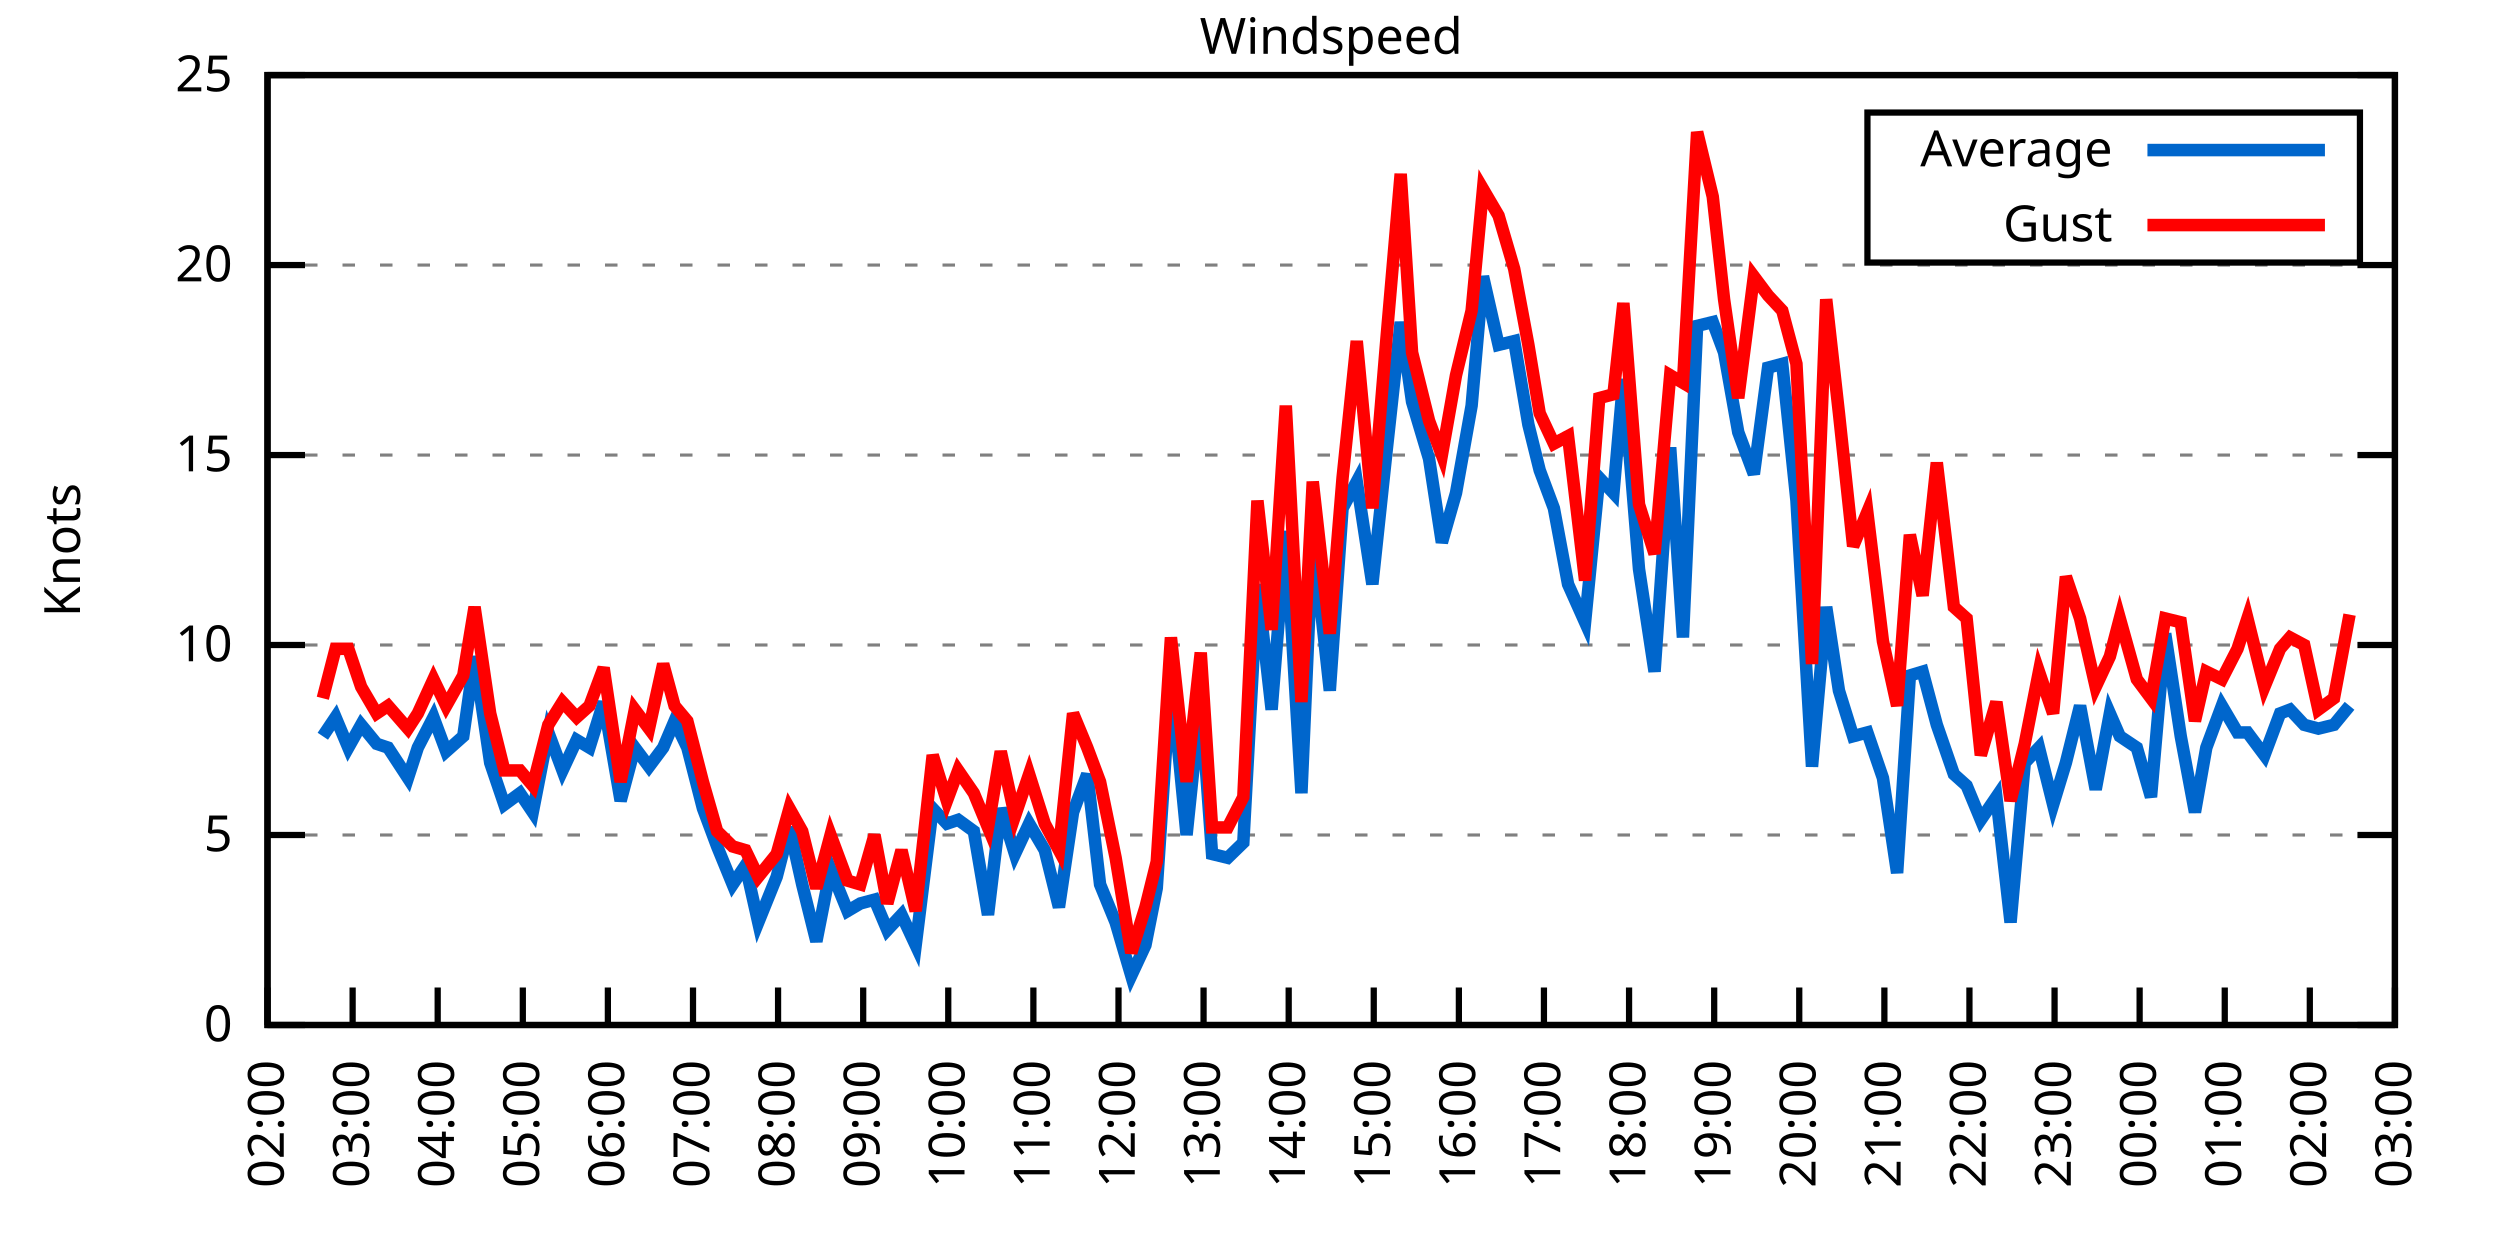
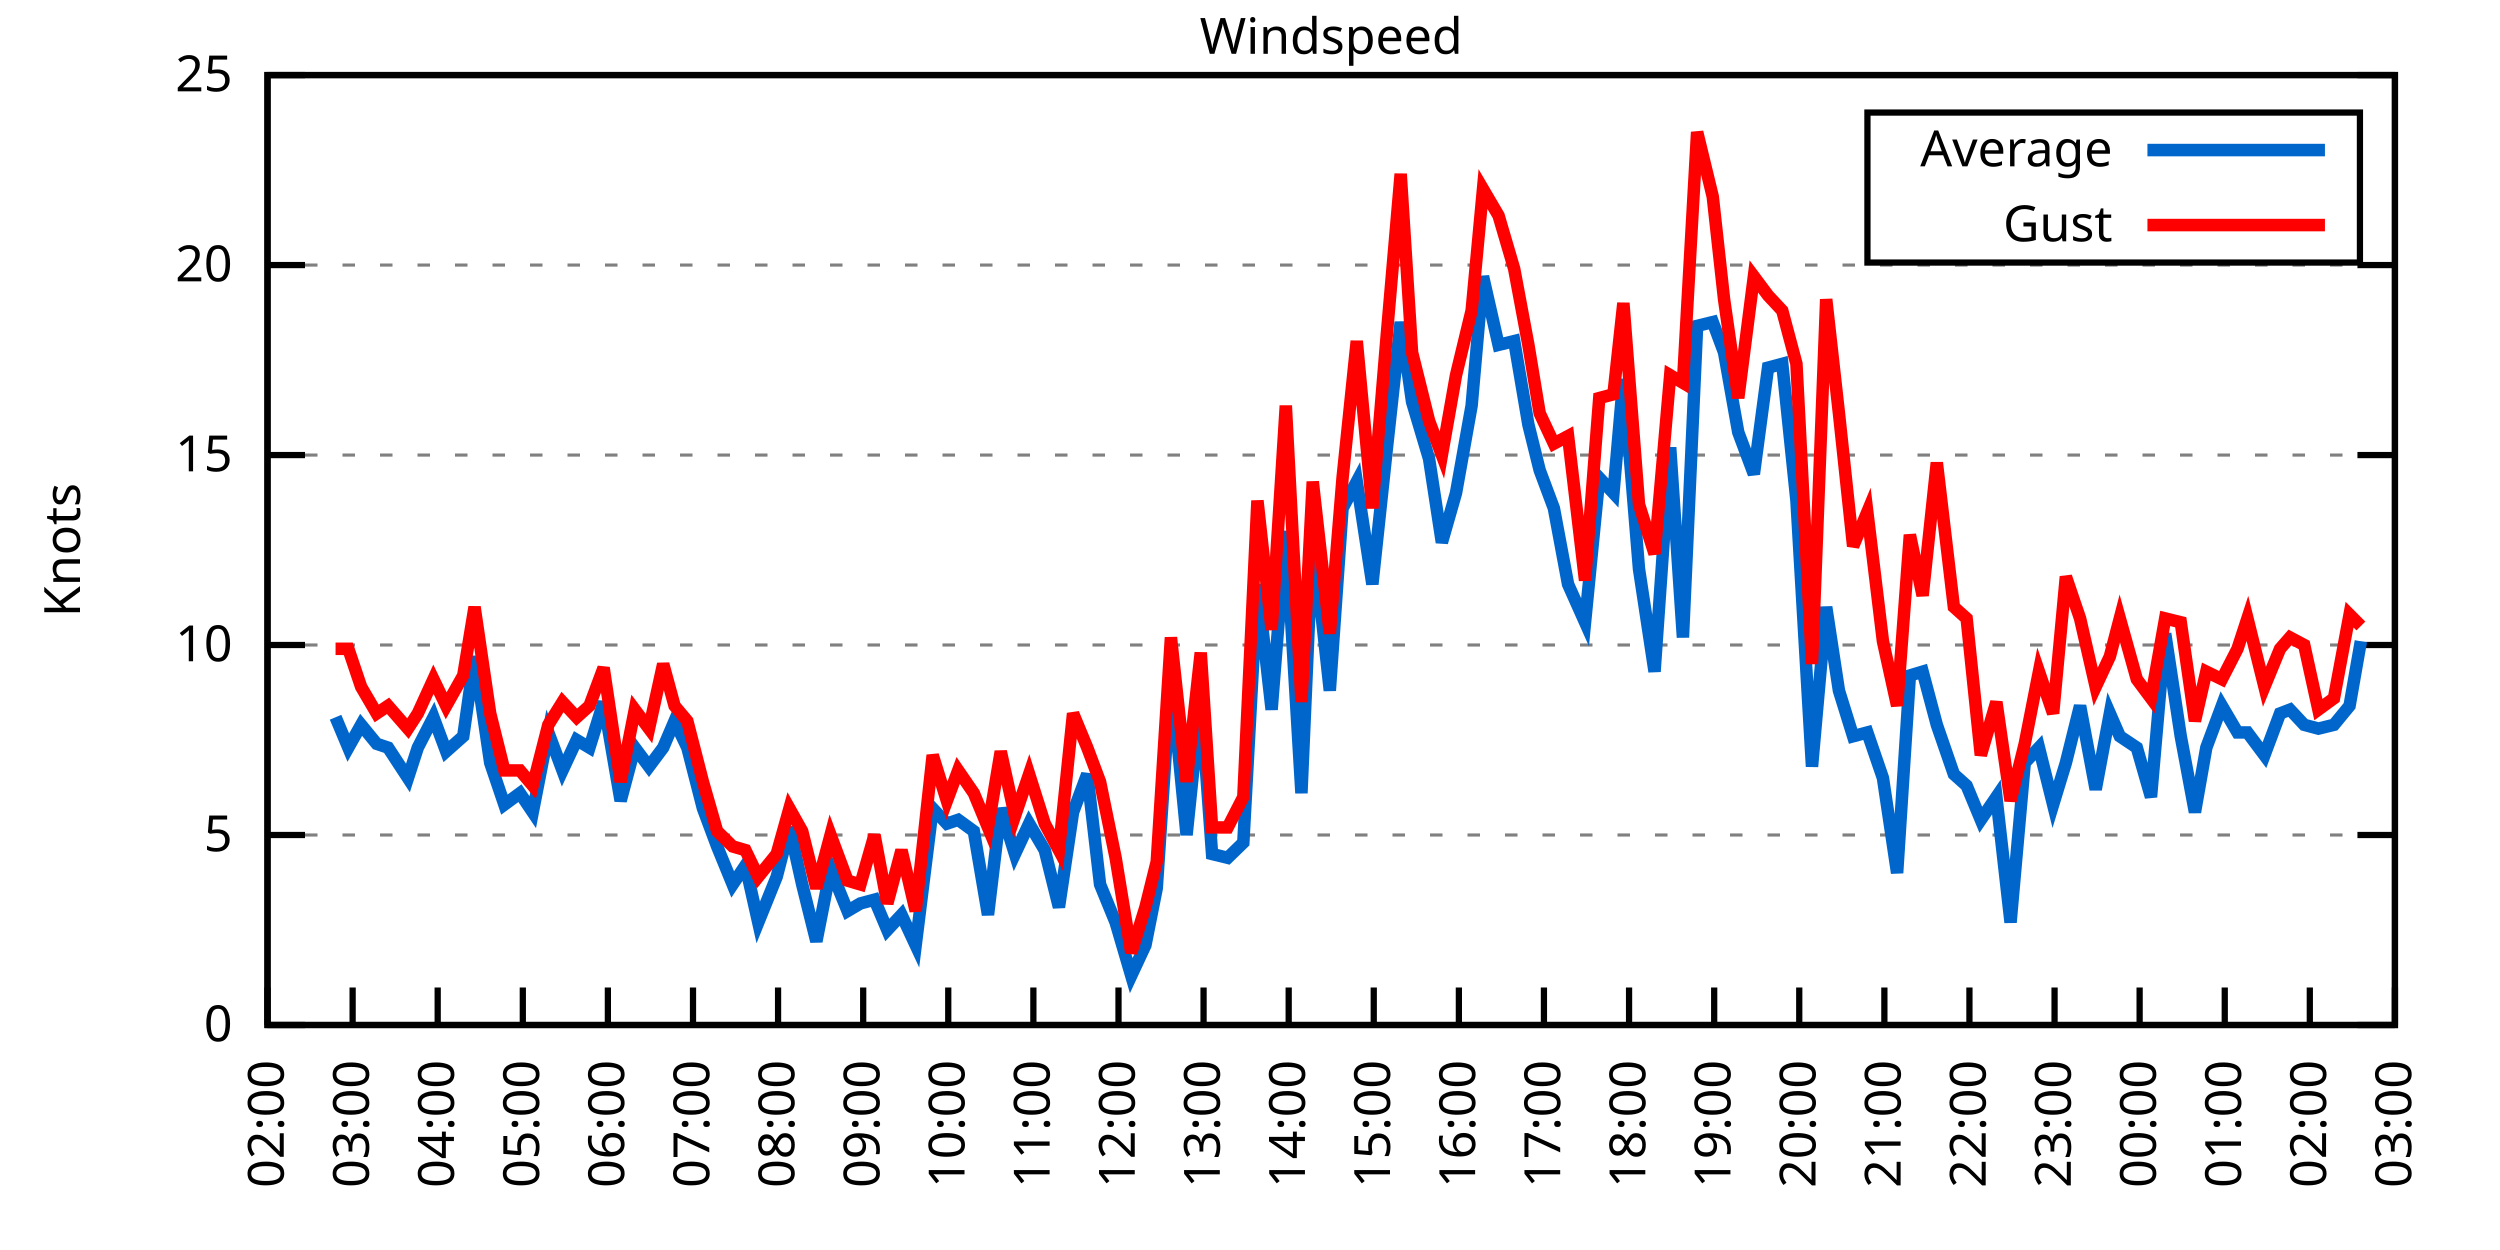
<svg xmlns="http://www.w3.org/2000/svg" xmlns:xlink="http://www.w3.org/1999/xlink" width="400" height="200" viewBox="0 0 400 200">
  <g id="gnuplot_canvas">
    <rect x="0" y="0" width="400" height="200" fill="none" />
    <defs>
      <circle id="gpDot" r="0.5" stroke-width="0.5" stroke="currentColor" />
      <path id="gpPt0" stroke-width="0.333" stroke="currentColor" d="M-1,0 h2 M0,-1 v2" />
      <path id="gpPt1" stroke-width="0.333" stroke="currentColor" d="M-1,-1 L1,1 M1,-1 L-1,1" />
      <path id="gpPt2" stroke-width="0.333" stroke="currentColor" d="M-1,0 L1,0 M0,-1 L0,1 M-1,-1 L1,1 M-1,1 L1,-1" />
      <rect id="gpPt3" stroke-width="0.333" stroke="currentColor" x="-1" y="-1" width="2" height="2" />
      <rect id="gpPt4" stroke-width="0.333" stroke="currentColor" fill="currentColor" x="-1" y="-1" width="2" height="2" />
      <circle id="gpPt5" stroke-width="0.333" stroke="currentColor" cx="0" cy="0" r="1" />
      <use xlink:href="#gpPt5" id="gpPt6" fill="currentColor" stroke="none" />
      <path id="gpPt7" stroke-width="0.333" stroke="currentColor" d="M0,-1.33 L-1.33,0.67 L1.33,0.67 z" />
      <use xlink:href="#gpPt7" id="gpPt8" fill="currentColor" stroke="none" />
      <use xlink:href="#gpPt7" id="gpPt9" stroke="currentColor" transform="rotate(180)" />
      <use xlink:href="#gpPt9" id="gpPt10" fill="currentColor" stroke="none" />
      <use xlink:href="#gpPt3" id="gpPt11" stroke="currentColor" transform="rotate(45)" />
      <use xlink:href="#gpPt11" id="gpPt12" fill="currentColor" stroke="none" />
      <path id="gpPt13" stroke-width="0.333" stroke="currentColor" d="M0,1.330 L1.265,0.411 L0.782,-1.067 L-0.782,-1.076 L-1.265,0.411 z" />
      <use xlink:href="#gpPt13" id="gpPt14" fill="currentColor" stroke="none" />
      <filter id="textbox" filterUnits="objectBoundingBox" x="0" y="0" height="1" width="1">
        <feFlood flood-color="white" flood-opacity="1" result="bgnd" />
        <feComposite in="SourceGraphic" in2="bgnd" operator="atop" />
      </filter>
      <filter id="greybox" filterUnits="objectBoundingBox" x="0" y="0" height="1" width="1">
        <feFlood flood-color="lightgrey" flood-opacity="1" result="grey" />
        <feComposite in="SourceGraphic" in2="grey" operator="atop" />
      </filter>
    </defs>
    <g fill="none" color="white" stroke="currentColor" stroke-width="1.00" stroke-linecap="butt" stroke-linejoin="miter">
</g>
    <g fill="none" color="black" stroke="currentColor" stroke-width="1.00" stroke-linecap="butt" stroke-linejoin="miter">
      <g stroke="none" shape-rendering="crispEdges">
        <polygon fill="rgb(255, 255, 255)" points="42.80,164.00 383.18,164.00 383.18,12.02 42.80,12.02 " />
      </g>
    </g>
    <g fill="none" color="black" stroke="currentColor" stroke-width="1.00" stroke-linecap="butt" stroke-linejoin="miter">
</g>
    <g fill="none" color="black" stroke="black" stroke-width="0.50" stroke-linecap="butt" stroke-linejoin="miter">
</g>
    <g fill="none" color="gray" stroke="currentColor" stroke-width="0.50" stroke-linecap="butt" stroke-linejoin="miter">
      <path stroke="gray" stroke-dasharray="2,4" class="gridline" d="M42.80,164.00 L383.19,164.00  " />
    </g>
    <g fill="none" color="gray" stroke="gray" stroke-width="1.00" stroke-linecap="butt" stroke-linejoin="miter">
</g>
    <g fill="none" color="black" stroke="currentColor" stroke-width="1.00" stroke-linecap="butt" stroke-linejoin="miter">
      <path stroke="black" d="M42.80,164.00 L48.80,164.00 M383.19,164.00 L377.19,164.00  " />
      <g transform="translate(37.20,166.60)" stroke="none" fill="black" font-family="Sans" font-size="8.00" text-anchor="end">
        <text>
          <tspan font-family="Sans"> 0</tspan>
        </text>
      </g>
    </g>
    <g fill="none" color="black" stroke="currentColor" stroke-width="1.00" stroke-linecap="butt" stroke-linejoin="miter">
</g>
    <g fill="none" color="black" stroke="black" stroke-width="0.50" stroke-linecap="butt" stroke-linejoin="miter">
</g>
    <g fill="none" color="gray" stroke="currentColor" stroke-width="0.50" stroke-linecap="butt" stroke-linejoin="miter">
      <path stroke="gray" stroke-dasharray="2,4" class="gridline" d="M42.80,133.60 L383.19,133.60  " />
    </g>
    <g fill="none" color="gray" stroke="gray" stroke-width="1.00" stroke-linecap="butt" stroke-linejoin="miter">
</g>
    <g fill="none" color="black" stroke="currentColor" stroke-width="1.00" stroke-linecap="butt" stroke-linejoin="miter">
      <path stroke="black" d="M42.80,133.60 L48.80,133.60 M383.19,133.60 L377.19,133.60  " />
      <g transform="translate(37.20,136.20)" stroke="none" fill="black" font-family="Sans" font-size="8.00" text-anchor="end">
        <text>
          <tspan font-family="Sans"> 5</tspan>
        </text>
      </g>
    </g>
    <g fill="none" color="black" stroke="currentColor" stroke-width="1.00" stroke-linecap="butt" stroke-linejoin="miter">
</g>
    <g fill="none" color="black" stroke="black" stroke-width="0.50" stroke-linecap="butt" stroke-linejoin="miter">
</g>
    <g fill="none" color="gray" stroke="currentColor" stroke-width="0.50" stroke-linecap="butt" stroke-linejoin="miter">
      <path stroke="gray" stroke-dasharray="2,4" class="gridline" d="M42.80,103.20 L383.19,103.20  " />
    </g>
    <g fill="none" color="gray" stroke="gray" stroke-width="1.00" stroke-linecap="butt" stroke-linejoin="miter">
</g>
    <g fill="none" color="black" stroke="currentColor" stroke-width="1.00" stroke-linecap="butt" stroke-linejoin="miter">
      <path stroke="black" d="M42.80,103.20 L48.80,103.20 M383.19,103.20 L377.19,103.20  " />
      <g transform="translate(37.20,105.80)" stroke="none" fill="black" font-family="Sans" font-size="8.00" text-anchor="end">
        <text>
          <tspan font-family="Sans"> 10</tspan>
        </text>
      </g>
    </g>
    <g fill="none" color="black" stroke="currentColor" stroke-width="1.00" stroke-linecap="butt" stroke-linejoin="miter">
</g>
    <g fill="none" color="black" stroke="black" stroke-width="0.50" stroke-linecap="butt" stroke-linejoin="miter">
</g>
    <g fill="none" color="gray" stroke="currentColor" stroke-width="0.50" stroke-linecap="butt" stroke-linejoin="miter">
      <path stroke="gray" stroke-dasharray="2,4" class="gridline" d="M42.80,72.81 L383.19,72.81  " />
    </g>
    <g fill="none" color="gray" stroke="gray" stroke-width="1.00" stroke-linecap="butt" stroke-linejoin="miter">
</g>
    <g fill="none" color="black" stroke="currentColor" stroke-width="1.00" stroke-linecap="butt" stroke-linejoin="miter">
      <path stroke="black" d="M42.80,72.81 L48.80,72.81 M383.19,72.81 L377.19,72.81  " />
      <g transform="translate(37.20,75.41)" stroke="none" fill="black" font-family="Sans" font-size="8.00" text-anchor="end">
        <text>
          <tspan font-family="Sans"> 15</tspan>
        </text>
      </g>
    </g>
    <g fill="none" color="black" stroke="currentColor" stroke-width="1.00" stroke-linecap="butt" stroke-linejoin="miter">
</g>
    <g fill="none" color="black" stroke="black" stroke-width="0.50" stroke-linecap="butt" stroke-linejoin="miter">
</g>
    <g fill="none" color="gray" stroke="currentColor" stroke-width="0.50" stroke-linecap="butt" stroke-linejoin="miter">
      <path stroke="gray" stroke-dasharray="2,4" class="gridline" d="M42.80,42.41 L383.19,42.41  " />
    </g>
    <g fill="none" color="gray" stroke="gray" stroke-width="1.00" stroke-linecap="butt" stroke-linejoin="miter">
</g>
    <g fill="none" color="black" stroke="currentColor" stroke-width="1.00" stroke-linecap="butt" stroke-linejoin="miter">
      <path stroke="black" d="M42.80,42.41 L48.80,42.41 M383.19,42.41 L377.19,42.41  " />
      <g transform="translate(37.20,45.01)" stroke="none" fill="black" font-family="Sans" font-size="8.00" text-anchor="end">
        <text>
          <tspan font-family="Sans"> 20</tspan>
        </text>
      </g>
    </g>
    <g fill="none" color="black" stroke="currentColor" stroke-width="1.00" stroke-linecap="butt" stroke-linejoin="miter">
</g>
    <g fill="none" color="black" stroke="black" stroke-width="0.50" stroke-linecap="butt" stroke-linejoin="miter">
</g>
    <g fill="none" color="gray" stroke="currentColor" stroke-width="0.50" stroke-linecap="butt" stroke-linejoin="miter">
      <path stroke="gray" stroke-dasharray="2,4" class="gridline" d="M42.80,12.01 L383.19,12.01  " />
    </g>
    <g fill="none" color="gray" stroke="gray" stroke-width="1.00" stroke-linecap="butt" stroke-linejoin="miter">
</g>
    <g fill="none" color="black" stroke="currentColor" stroke-width="1.00" stroke-linecap="butt" stroke-linejoin="miter">
      <path stroke="black" d="M42.80,12.01 L48.80,12.01 M383.19,12.01 L377.19,12.01  " />
      <g transform="translate(37.20,14.61)" stroke="none" fill="black" font-family="Sans" font-size="8.00" text-anchor="end">
        <text>
          <tspan font-family="Sans"> 25</tspan>
        </text>
      </g>
    </g>
    <g fill="none" color="black" stroke="currentColor" stroke-width="1.00" stroke-linecap="butt" stroke-linejoin="miter">
      <path stroke="black" d="M42.80,164.00 L42.80,158.00  " />
      <g transform="translate(45.40,169.60) rotate(270.00)" stroke="none" fill="black" font-family="Sans" font-size="8.00" text-anchor="end">
        <text>
          <tspan font-family="Sans">02:00</tspan>
        </text>
      </g>
    </g>
    <g fill="none" color="black" stroke="currentColor" stroke-width="1.00" stroke-linecap="butt" stroke-linejoin="miter">
      <path stroke="black" d="M56.42,164.00 L56.42,158.00  " />
      <g transform="translate(59.02,169.60) rotate(270.00)" stroke="none" fill="black" font-family="Sans" font-size="8.00" text-anchor="end">
        <text>
          <tspan font-family="Sans">03:00</tspan>
        </text>
      </g>
    </g>
    <g fill="none" color="black" stroke="currentColor" stroke-width="1.00" stroke-linecap="butt" stroke-linejoin="miter">
      <path stroke="black" d="M70.03,164.00 L70.03,158.00  " />
      <g transform="translate(72.63,169.60) rotate(270.00)" stroke="none" fill="black" font-family="Sans" font-size="8.00" text-anchor="end">
        <text>
          <tspan font-family="Sans">04:00</tspan>
        </text>
      </g>
    </g>
    <g fill="none" color="black" stroke="currentColor" stroke-width="1.00" stroke-linecap="butt" stroke-linejoin="miter">
      <path stroke="black" d="M83.65,164.00 L83.65,158.00  " />
      <g transform="translate(86.25,169.60) rotate(270.00)" stroke="none" fill="black" font-family="Sans" font-size="8.00" text-anchor="end">
        <text>
          <tspan font-family="Sans">05:00</tspan>
        </text>
      </g>
    </g>
    <g fill="none" color="black" stroke="currentColor" stroke-width="1.00" stroke-linecap="butt" stroke-linejoin="miter">
      <path stroke="black" d="M97.26,164.00 L97.26,158.00  " />
      <g transform="translate(99.86,169.60) rotate(270.00)" stroke="none" fill="black" font-family="Sans" font-size="8.00" text-anchor="end">
        <text>
          <tspan font-family="Sans">06:00</tspan>
        </text>
      </g>
    </g>
    <g fill="none" color="black" stroke="currentColor" stroke-width="1.00" stroke-linecap="butt" stroke-linejoin="miter">
      <path stroke="black" d="M110.88,164.00 L110.88,158.00  " />
      <g transform="translate(113.48,169.60) rotate(270.00)" stroke="none" fill="black" font-family="Sans" font-size="8.00" text-anchor="end">
        <text>
          <tspan font-family="Sans">07:00</tspan>
        </text>
      </g>
    </g>
    <g fill="none" color="black" stroke="currentColor" stroke-width="1.00" stroke-linecap="butt" stroke-linejoin="miter">
      <path stroke="black" d="M124.49,164.00 L124.49,158.00  " />
      <g transform="translate(127.09,169.60) rotate(270.00)" stroke="none" fill="black" font-family="Sans" font-size="8.00" text-anchor="end">
        <text>
          <tspan font-family="Sans">08:00</tspan>
        </text>
      </g>
    </g>
    <g fill="none" color="black" stroke="currentColor" stroke-width="1.00" stroke-linecap="butt" stroke-linejoin="miter">
      <path stroke="black" d="M138.11,164.00 L138.11,158.00  " />
      <g transform="translate(140.71,169.60) rotate(270.00)" stroke="none" fill="black" font-family="Sans" font-size="8.00" text-anchor="end">
        <text>
          <tspan font-family="Sans">09:00</tspan>
        </text>
      </g>
    </g>
    <g fill="none" color="black" stroke="currentColor" stroke-width="1.00" stroke-linecap="butt" stroke-linejoin="miter">
      <path stroke="black" d="M151.72,164.00 L151.72,158.00  " />
      <g transform="translate(154.32,169.60) rotate(270.00)" stroke="none" fill="black" font-family="Sans" font-size="8.00" text-anchor="end">
        <text>
          <tspan font-family="Sans">10:00</tspan>
        </text>
      </g>
    </g>
    <g fill="none" color="black" stroke="currentColor" stroke-width="1.00" stroke-linecap="butt" stroke-linejoin="miter">
      <path stroke="black" d="M165.34,164.00 L165.34,158.00  " />
      <g transform="translate(167.94,169.60) rotate(270.00)" stroke="none" fill="black" font-family="Sans" font-size="8.00" text-anchor="end">
        <text>
          <tspan font-family="Sans">11:00</tspan>
        </text>
      </g>
    </g>
    <g fill="none" color="black" stroke="currentColor" stroke-width="1.00" stroke-linecap="butt" stroke-linejoin="miter">
      <path stroke="black" d="M178.96,164.00 L178.96,158.00  " />
      <g transform="translate(181.56,169.60) rotate(270.00)" stroke="none" fill="black" font-family="Sans" font-size="8.00" text-anchor="end">
        <text>
          <tspan font-family="Sans">12:00</tspan>
        </text>
      </g>
    </g>
    <g fill="none" color="black" stroke="currentColor" stroke-width="1.00" stroke-linecap="butt" stroke-linejoin="miter">
      <path stroke="black" d="M192.57,164.00 L192.57,158.00  " />
      <g transform="translate(195.17,169.60) rotate(270.00)" stroke="none" fill="black" font-family="Sans" font-size="8.00" text-anchor="end">
        <text>
          <tspan font-family="Sans">13:00</tspan>
        </text>
      </g>
    </g>
    <g fill="none" color="black" stroke="currentColor" stroke-width="1.00" stroke-linecap="butt" stroke-linejoin="miter">
      <path stroke="black" d="M206.19,164.00 L206.19,158.00  " />
      <g transform="translate(208.79,169.60) rotate(270.00)" stroke="none" fill="black" font-family="Sans" font-size="8.00" text-anchor="end">
        <text>
          <tspan font-family="Sans">14:00</tspan>
        </text>
      </g>
    </g>
    <g fill="none" color="black" stroke="currentColor" stroke-width="1.00" stroke-linecap="butt" stroke-linejoin="miter">
      <path stroke="black" d="M219.80,164.00 L219.80,158.00  " />
      <g transform="translate(222.40,169.60) rotate(270.00)" stroke="none" fill="black" font-family="Sans" font-size="8.00" text-anchor="end">
        <text>
          <tspan font-family="Sans">15:00</tspan>
        </text>
      </g>
    </g>
    <g fill="none" color="black" stroke="currentColor" stroke-width="1.00" stroke-linecap="butt" stroke-linejoin="miter">
      <path stroke="black" d="M233.42,164.00 L233.42,158.00  " />
      <g transform="translate(236.02,169.60) rotate(270.00)" stroke="none" fill="black" font-family="Sans" font-size="8.00" text-anchor="end">
        <text>
          <tspan font-family="Sans">16:00</tspan>
        </text>
      </g>
    </g>
    <g fill="none" color="black" stroke="currentColor" stroke-width="1.00" stroke-linecap="butt" stroke-linejoin="miter">
      <path stroke="black" d="M247.03,164.00 L247.03,158.00  " />
      <g transform="translate(249.63,169.60) rotate(270.00)" stroke="none" fill="black" font-family="Sans" font-size="8.00" text-anchor="end">
        <text>
          <tspan font-family="Sans">17:00</tspan>
        </text>
      </g>
    </g>
    <g fill="none" color="black" stroke="currentColor" stroke-width="1.00" stroke-linecap="butt" stroke-linejoin="miter">
      <path stroke="black" d="M260.65,164.00 L260.65,158.00  " />
      <g transform="translate(263.25,169.60) rotate(270.00)" stroke="none" fill="black" font-family="Sans" font-size="8.00" text-anchor="end">
        <text>
          <tspan font-family="Sans">18:00</tspan>
        </text>
      </g>
    </g>
    <g fill="none" color="black" stroke="currentColor" stroke-width="1.00" stroke-linecap="butt" stroke-linejoin="miter">
      <path stroke="black" d="M274.27,164.00 L274.27,158.00  " />
      <g transform="translate(276.87,169.60) rotate(270.00)" stroke="none" fill="black" font-family="Sans" font-size="8.00" text-anchor="end">
        <text>
          <tspan font-family="Sans">19:00</tspan>
        </text>
      </g>
    </g>
    <g fill="none" color="black" stroke="currentColor" stroke-width="1.00" stroke-linecap="butt" stroke-linejoin="miter">
      <path stroke="black" d="M287.88,164.00 L287.88,158.00  " />
      <g transform="translate(290.48,169.60) rotate(270.00)" stroke="none" fill="black" font-family="Sans" font-size="8.00" text-anchor="end">
        <text>
          <tspan font-family="Sans">20:00</tspan>
        </text>
      </g>
    </g>
    <g fill="none" color="black" stroke="currentColor" stroke-width="1.00" stroke-linecap="butt" stroke-linejoin="miter">
      <path stroke="black" d="M301.50,164.00 L301.50,158.00  " />
      <g transform="translate(304.10,169.60) rotate(270.00)" stroke="none" fill="black" font-family="Sans" font-size="8.00" text-anchor="end">
        <text>
          <tspan font-family="Sans">21:00</tspan>
        </text>
      </g>
    </g>
    <g fill="none" color="black" stroke="currentColor" stroke-width="1.00" stroke-linecap="butt" stroke-linejoin="miter">
      <path stroke="black" d="M315.11,164.00 L315.11,158.00  " />
      <g transform="translate(317.71,169.60) rotate(270.00)" stroke="none" fill="black" font-family="Sans" font-size="8.00" text-anchor="end">
        <text>
          <tspan font-family="Sans">22:00</tspan>
        </text>
      </g>
    </g>
    <g fill="none" color="black" stroke="currentColor" stroke-width="1.00" stroke-linecap="butt" stroke-linejoin="miter">
      <path stroke="black" d="M328.73,164.00 L328.73,158.00  " />
      <g transform="translate(331.33,169.60) rotate(270.00)" stroke="none" fill="black" font-family="Sans" font-size="8.00" text-anchor="end">
        <text>
          <tspan font-family="Sans">23:00</tspan>
        </text>
      </g>
    </g>
    <g fill="none" color="black" stroke="currentColor" stroke-width="1.00" stroke-linecap="butt" stroke-linejoin="miter">
      <path stroke="black" d="M342.34,164.00 L342.34,158.00  " />
      <g transform="translate(344.94,169.60) rotate(270.00)" stroke="none" fill="black" font-family="Sans" font-size="8.00" text-anchor="end">
        <text>
          <tspan font-family="Sans">00:00</tspan>
        </text>
      </g>
    </g>
    <g fill="none" color="black" stroke="currentColor" stroke-width="1.00" stroke-linecap="butt" stroke-linejoin="miter">
      <path stroke="black" d="M355.96,164.00 L355.96,158.00  " />
      <g transform="translate(358.56,169.60) rotate(270.00)" stroke="none" fill="black" font-family="Sans" font-size="8.00" text-anchor="end">
        <text>
          <tspan font-family="Sans">01:00</tspan>
        </text>
      </g>
    </g>
    <g fill="none" color="black" stroke="currentColor" stroke-width="1.00" stroke-linecap="butt" stroke-linejoin="miter">
      <path stroke="black" d="M369.57,164.00 L369.57,158.00  " />
      <g transform="translate(372.17,169.60) rotate(270.00)" stroke="none" fill="black" font-family="Sans" font-size="8.00" text-anchor="end">
        <text>
          <tspan font-family="Sans">02:00</tspan>
        </text>
      </g>
    </g>
    <g fill="none" color="black" stroke="currentColor" stroke-width="1.00" stroke-linecap="butt" stroke-linejoin="miter">
      <path stroke="black" d="M383.19,164.00 L383.19,158.00  " />
      <g transform="translate(385.79,169.60) rotate(270.00)" stroke="none" fill="black" font-family="Sans" font-size="8.00" text-anchor="end">
        <text>
          <tspan font-family="Sans">03:00</tspan>
        </text>
      </g>
    </g>
    <g fill="none" color="black" stroke="currentColor" stroke-width="1.00" stroke-linecap="butt" stroke-linejoin="miter">
</g>
    <g fill="none" color="black" stroke="currentColor" stroke-width="1.00" stroke-linecap="butt" stroke-linejoin="miter">
      <path stroke="black" d="M42.80,12.01 L42.80,164.00 L383.19,164.00 L383.19,12.01 L42.80,12.01 Z  " />
    </g>
    <g fill="none" color="black" stroke="currentColor" stroke-width="1.00" stroke-linecap="butt" stroke-linejoin="miter">
</g>
    <g fill="none" color="black" stroke="currentColor" stroke-width="1.00" stroke-linecap="butt" stroke-linejoin="miter">
      <path stroke="black" d="M298.79,42.01 L298.79,18.01 L377.59,18.01 L377.59,42.01 L298.79,42.01 Z  " />
    </g>
    <g id="Windspeed_plot_1">
      <g fill="none" color="white" stroke="black" stroke-width="2.00" stroke-linecap="butt" stroke-linejoin="miter">
</g>
      <g fill="none" color="black" stroke="currentColor" stroke-width="2.00" stroke-linecap="butt" stroke-linejoin="miter">
        <g transform="translate(337.99,26.61)" stroke="none" fill="black" font-family="Sans" font-size="8.00" text-anchor="end">
          <text>
            <tspan font-family="Sans">Average</tspan>
          </text>
        </g>
      </g>
      <g fill="none" color="black" stroke="currentColor" stroke-width="2.00" stroke-linecap="butt" stroke-linejoin="miter">
-         <path stroke="rgb(  0, 102, 204)" d="M343.59,24.01 L371.99,24.01 M51.65,117.80 L53.69,114.76 L55.73,119.62 L57.78,115.97 L60.27,119.01 L62.09,119.62   L65.27,124.48 L66.85,119.62 L69.35,114.76 L71.39,120.23 L74.12,117.80 L75.93,105.03 L78.43,122.05 L80.70,128.74   L83.19,126.91 L85.24,129.95 L87.73,117.19 L90.00,123.27 L92.27,118.40 L94.31,119.62 L96.58,112.32 L99.30,128.13   L101.57,119.62 L103.84,122.66 L106.11,119.62 L107.93,115.36 L109.97,119.62 L112.47,129.35 L114.74,135.43 L117.23,141.51   L119.27,138.47 L121.32,147.59 L124.27,140.29 L126.31,132.39 L128.35,141.51 L130.62,150.62 L132.89,139.07 L135.61,145.76   L137.66,144.55 L139.92,143.94 L141.97,148.80 L144.24,146.37 L146.51,151.23 L149.23,129.35 L151.50,131.78 L153.31,131.17   L155.81,132.99 L158.08,146.37 L160.12,129.35 L162.39,136.64 L164.66,131.78 L167.16,136.03 L169.43,145.15 L171.69,129.95   L173.96,123.87 L176.01,141.51 L178.50,147.59 L181.00,156.10 L183.27,151.23 L185.08,142.11 L187.35,108.07 L189.85,133.60   L192.12,111.72 L193.93,136.64 L196.43,137.25 L198.93,134.82 L201.19,93.48 L203.46,113.54 L205.73,84.97 L208.23,126.91   L210.04,85.57 L212.77,110.50 L214.81,81.32 L217.08,77.06 L219.58,93.48 L221.85,72.20 L224.11,51.53 L225.93,64.29   L228.65,73.41 L230.70,86.79 L232.96,78.89 L235.46,64.90 L237.28,44.23 L239.77,55.18 L242.27,54.57 L244.54,67.94   L246.35,75.24 L248.62,81.32 L250.89,93.48 L253.61,99.56 L255.88,76.45 L258.15,78.89 L259.74,60.65 L262.24,91.04   L264.73,107.46 L267.23,71.59 L269.27,101.99 L271.54,52.14 L274.04,51.53 L275.85,56.39 L278.12,69.16 L280.62,75.85   L282.89,58.82 L285.16,58.21 L287.43,80.10 L289.92,122.66 L292.19,97.12 L294.23,110.50 L296.50,117.80 L298.77,117.19   L301.27,124.48 L303.54,139.68 L305.58,108.07 L307.62,107.46 L309.89,115.97 L312.62,123.87 L314.66,125.70 L316.93,131.17   L319.42,127.52 L321.69,147.59 L323.96,122.05 L326.23,119.62 L328.50,128.74 L330.54,122.05 L332.81,112.93 L335.31,126.31   L337.58,114.15 L339.17,117.80 L341.89,119.62 L344.16,127.52 L346.43,101.38 L348.92,117.80 L351.19,129.95 L353.01,119.62   L355.50,112.93 L358.00,117.19 L359.59,117.19 L362.31,120.83 L364.81,114.15 L366.40,113.54 L368.67,115.97 L370.94,116.58   L373.43,115.97 L375.93,112.93  " />
+         <path stroke="rgb(  0, 102, 204)" d="M343.59,24.01 L371.99,24.01 M53.69,114.76 L55.73,119.62 L57.78,115.97 L60.27,119.01 L62.09,119.62 L65.27,124.48   L66.85,119.62 L69.35,114.76 L71.39,120.23 L74.12,117.80 L75.93,105.03 L78.43,122.05 L80.70,128.74 L83.19,126.91   L85.24,129.95 L87.73,117.19 L90.00,123.27 L92.27,118.40 L94.31,119.62 L96.58,112.32 L99.30,128.13 L101.57,119.62   L103.84,122.66 L106.11,119.62 L107.93,115.36 L109.97,119.62 L112.47,129.35 L114.74,135.43 L117.23,141.51 L119.27,138.47   L121.32,147.59 L124.27,140.29 L126.31,132.39 L128.35,141.51 L130.62,150.62 L132.89,139.07 L135.61,145.76 L137.66,144.55   L139.92,143.94 L141.97,148.80 L144.24,146.37 L146.51,151.23 L149.23,129.35 L151.50,131.78 L153.31,131.17 L155.81,132.99   L158.08,146.37 L160.12,129.35 L162.39,136.64 L164.66,131.78 L167.16,136.03 L169.43,145.15 L171.69,129.95 L173.96,123.87   L176.01,141.51 L178.50,147.59 L181.00,156.10 L183.27,151.23 L185.08,142.11 L187.35,108.07 L189.85,133.60 L192.12,111.72   L193.93,136.64 L196.43,137.25 L198.93,134.82 L201.19,93.48 L203.46,113.54 L205.73,84.97 L208.23,126.91 L210.04,85.57   L212.77,110.50 L214.81,81.32 L217.08,77.06 L219.58,93.48 L221.85,72.20 L224.11,51.53 L225.93,64.29 L228.65,73.41   L230.70,86.79 L232.96,78.89 L235.46,64.90 L237.28,44.23 L239.77,55.18 L242.27,54.57 L244.54,67.94 L246.35,75.24   L248.62,81.32 L250.89,93.48 L253.61,99.56 L255.88,76.45 L258.15,78.89 L259.74,60.65 L262.24,91.04 L264.73,107.46   L267.23,71.59 L269.27,101.99 L271.54,52.14 L274.04,51.53 L275.85,56.39 L278.12,69.16 L280.62,75.85 L282.89,58.82   L285.16,58.21 L287.43,80.10 L289.92,122.66 L292.19,97.12 L294.23,110.50 L296.50,117.80 L298.77,117.19 L301.27,124.48   L303.54,139.68 L305.58,108.07 L307.62,107.46 L309.89,115.97 L312.62,123.87 L314.66,125.70 L316.93,131.17 L319.42,127.52   L321.69,147.59 L323.96,122.05 L326.23,119.62 L328.50,128.74 L330.54,122.05 L332.81,112.93 L335.31,126.31 L337.58,114.15   L339.17,117.80 L341.89,119.62 L344.16,127.52 L346.43,101.38 L348.92,117.80 L351.19,129.95 L353.01,119.62 L355.50,112.93   L358.00,117.19 L359.59,117.19 L362.31,120.83 L364.81,114.15 L366.40,113.54 L368.67,115.97 L370.94,116.58 L373.43,115.97   L375.93,112.93 L377.74,102.60  " />
      </g>
    </g>
    <g id="Windspeed_plot_2">
      <g fill="none" color="black" stroke="currentColor" stroke-width="2.00" stroke-linecap="butt" stroke-linejoin="miter">
        <g transform="translate(337.99,38.61)" stroke="none" fill="black" font-family="Sans" font-size="8.00" text-anchor="end">
          <text>
            <tspan font-family="Sans">Gust</tspan>
          </text>
        </g>
      </g>
      <g fill="none" color="black" stroke="currentColor" stroke-width="2.00" stroke-linecap="butt" stroke-linejoin="miter">
-         <path stroke="rgb(255,   0,   0)" d="M343.59,36.01 L371.99,36.01 M51.65,111.72 L53.69,103.81 L55.73,103.81 L57.78,109.89 L60.27,114.15 L62.09,112.93   L65.27,116.58 L66.85,114.15 L69.35,108.68 L71.39,112.93 L74.12,108.07 L75.93,97.12 L78.43,114.15 L80.70,123.27   L83.19,123.27 L85.24,125.70 L87.73,115.97 L90.00,112.32 L92.27,114.76 L94.31,112.93 L96.58,106.85 L99.30,125.09   L101.57,113.54 L103.84,116.58 L106.11,106.24 L107.93,112.93 L109.97,115.36 L112.47,125.09 L114.74,132.99 L117.23,135.43   L119.27,136.03 L121.32,140.29 L124.27,136.64 L126.31,129.35 L128.35,132.99 L130.62,142.11 L132.89,133.60 L135.61,140.90   L137.66,141.51 L139.92,133.60 L141.97,144.55 L144.24,136.03 L146.51,145.76 L149.23,120.83 L151.50,128.13 L153.31,123.27   L155.81,126.91 L158.08,132.39 L160.12,120.23 L162.39,130.56 L164.66,123.87 L167.16,131.78 L169.43,136.03 L171.69,114.15   L173.96,119.62 L176.01,125.09 L178.50,137.25 L181.00,152.45 L183.27,145.15 L185.08,137.86 L187.35,101.99 L189.85,125.09   L192.12,104.42 L193.93,132.39 L196.43,132.39 L198.93,127.52 L201.19,80.10 L203.46,100.77 L205.73,64.90 L208.23,112.32   L210.04,77.06 L212.77,101.38 L214.81,76.45 L217.08,54.57 L219.58,81.32 L221.85,53.96 L224.11,27.82 L225.93,56.39   L228.65,67.33 L230.70,72.81 L232.96,60.04 L235.46,49.70 L237.28,30.25 L239.77,34.50 L242.27,43.02 L244.54,55.18   L246.35,66.12 L248.62,70.98 L250.89,69.77 L253.61,92.87 L255.88,63.69 L258.15,63.08 L259.74,48.49 L262.24,80.71   L264.73,88.61 L267.23,60.04 L269.27,61.25 L271.54,21.13 L274.04,31.46 L275.85,47.88 L278.12,63.69 L280.62,44.23   L282.89,47.27 L285.16,49.70 L287.43,58.21 L289.92,106.24 L292.19,47.88 L294.23,66.12 L296.50,87.40 L298.77,81.93   L301.27,102.60 L303.54,112.93 L305.58,85.57 L307.62,95.30 L309.89,74.02 L312.62,97.12 L314.66,98.95 L316.93,120.83   L319.42,112.32 L321.69,128.13 L323.96,119.01 L326.23,107.46 L328.50,114.15 L330.54,92.26 L332.81,98.95 L335.31,109.89   L337.58,105.03 L339.17,98.95 L341.89,108.68 L344.16,111.72 L346.43,98.95 L348.92,99.56 L351.19,115.36 L353.01,107.46   L355.50,108.68 L358.00,103.81 L359.59,98.95 L362.31,109.89 L364.81,103.81 L366.40,101.99 L368.67,103.20 L370.94,113.54   L373.43,111.72 L375.93,98.34  " />
+         <path stroke="rgb(255,   0,   0)" d="M343.59,36.01 L371.99,36.01 M53.69,103.81 L55.73,103.81 L57.78,109.89 L60.27,114.15 L62.09,112.93 L65.27,116.58   L66.85,114.15 L69.35,108.68 L71.39,112.93 L74.12,108.07 L75.93,97.12 L78.43,114.15 L80.70,123.27 L83.19,123.27   L85.24,125.70 L87.73,115.97 L90.00,112.32 L92.27,114.76 L94.31,112.93 L96.58,106.85 L99.30,125.09 L101.57,113.54   L103.84,116.58 L106.11,106.24 L107.93,112.93 L109.97,115.36 L112.47,125.09 L114.74,132.99 L117.23,135.43 L119.27,136.03   L121.32,140.29 L124.27,136.64 L126.31,129.35 L128.35,132.99 L130.62,142.11 L132.89,133.60 L135.61,140.90 L137.66,141.51   L139.92,133.60 L141.97,144.55 L144.24,136.03 L146.51,145.76 L149.23,120.83 L151.50,128.13 L153.31,123.27 L155.81,126.91   L158.08,132.39 L160.12,120.23 L162.39,130.56 L164.66,123.87 L167.16,131.78 L169.43,136.03 L171.69,114.15 L173.96,119.62   L176.01,125.09 L178.50,137.25 L181.00,152.45 L183.27,145.15 L185.08,137.86 L187.35,101.99 L189.85,125.09 L192.12,104.42   L193.93,132.39 L196.43,132.39 L198.93,127.52 L201.19,80.10 L203.46,100.77 L205.73,64.90 L208.23,112.32 L210.04,77.06   L212.77,101.38 L214.81,76.45 L217.08,54.57 L219.58,81.32 L221.85,53.96 L224.11,27.82 L225.93,56.39 L228.65,67.33   L230.70,72.81 L232.96,60.04 L235.46,49.70 L237.28,30.25 L239.77,34.50 L242.27,43.02 L244.54,55.18 L246.35,66.12   L248.62,70.98 L250.89,69.77 L253.61,92.87 L255.88,63.69 L258.15,63.08 L259.74,48.49 L262.24,80.71 L264.73,88.61   L267.23,60.04 L269.27,61.25 L271.54,21.13 L274.04,31.46 L275.85,47.88 L278.12,63.69 L280.62,44.23 L282.89,47.27   L285.16,49.70 L287.43,58.21 L289.92,106.24 L292.19,47.88 L294.23,66.12 L296.50,87.40 L298.77,81.93 L301.27,102.60   L303.54,112.93 L305.58,85.57 L307.62,95.30 L309.89,74.02 L312.62,97.12 L314.66,98.95 L316.93,120.83 L319.42,112.32   L321.69,128.13 L323.96,119.01 L326.23,107.46 L328.50,114.15 L330.54,92.26 L332.81,98.95 L335.31,109.89 L337.58,105.03   L339.17,98.95 L341.89,108.68 L344.16,111.72 L346.43,98.95 L348.92,99.56 L351.19,115.36 L353.01,107.46 L355.50,108.68   L358.00,103.81 L359.59,98.95 L362.31,109.89 L364.81,103.81 L366.40,101.99 L368.67,103.20 L370.94,113.54 L373.43,111.72   L375.93,98.34 L377.74,100.16  " />
      </g>
    </g>
    <g fill="none" color="black" stroke="currentColor" stroke-width="2.00" stroke-linecap="butt" stroke-linejoin="miter">
</g>
    <g fill="none" color="black" stroke="black" stroke-width="1.00" stroke-linecap="butt" stroke-linejoin="miter">
</g>
    <g fill="none" color="black" stroke="currentColor" stroke-width="1.00" stroke-linecap="butt" stroke-linejoin="miter">
      <path stroke="black" d="M42.80,12.01 L42.80,164.00 L383.19,164.00 L383.19,12.01 L42.80,12.01 Z  " />
      <g transform="translate(12.80,88.01) rotate(270.00)" stroke="none" fill="black" font-family="Sans" font-size="8.00" text-anchor="middle">
        <text>
          <tspan font-family="Sans">Knots</tspan>
        </text>
      </g>
    </g>
    <g fill="none" color="black" stroke="currentColor" stroke-width="1.00" stroke-linecap="butt" stroke-linejoin="miter">
</g>
    <g fill="none" color="black" stroke="currentColor" stroke-width="1.00" stroke-linecap="butt" stroke-linejoin="miter">
      <g transform="translate(212.99,8.61)" stroke="none" fill="black" font-family="Sans" font-size="8.00" text-anchor="middle">
        <text>
          <tspan font-family="Sans">Windspeed</tspan>
        </text>
      </g>
    </g>
    <g fill="none" color="black" stroke="currentColor" stroke-width="1.00" stroke-linecap="butt" stroke-linejoin="miter">
</g>
  </g>
</svg>
